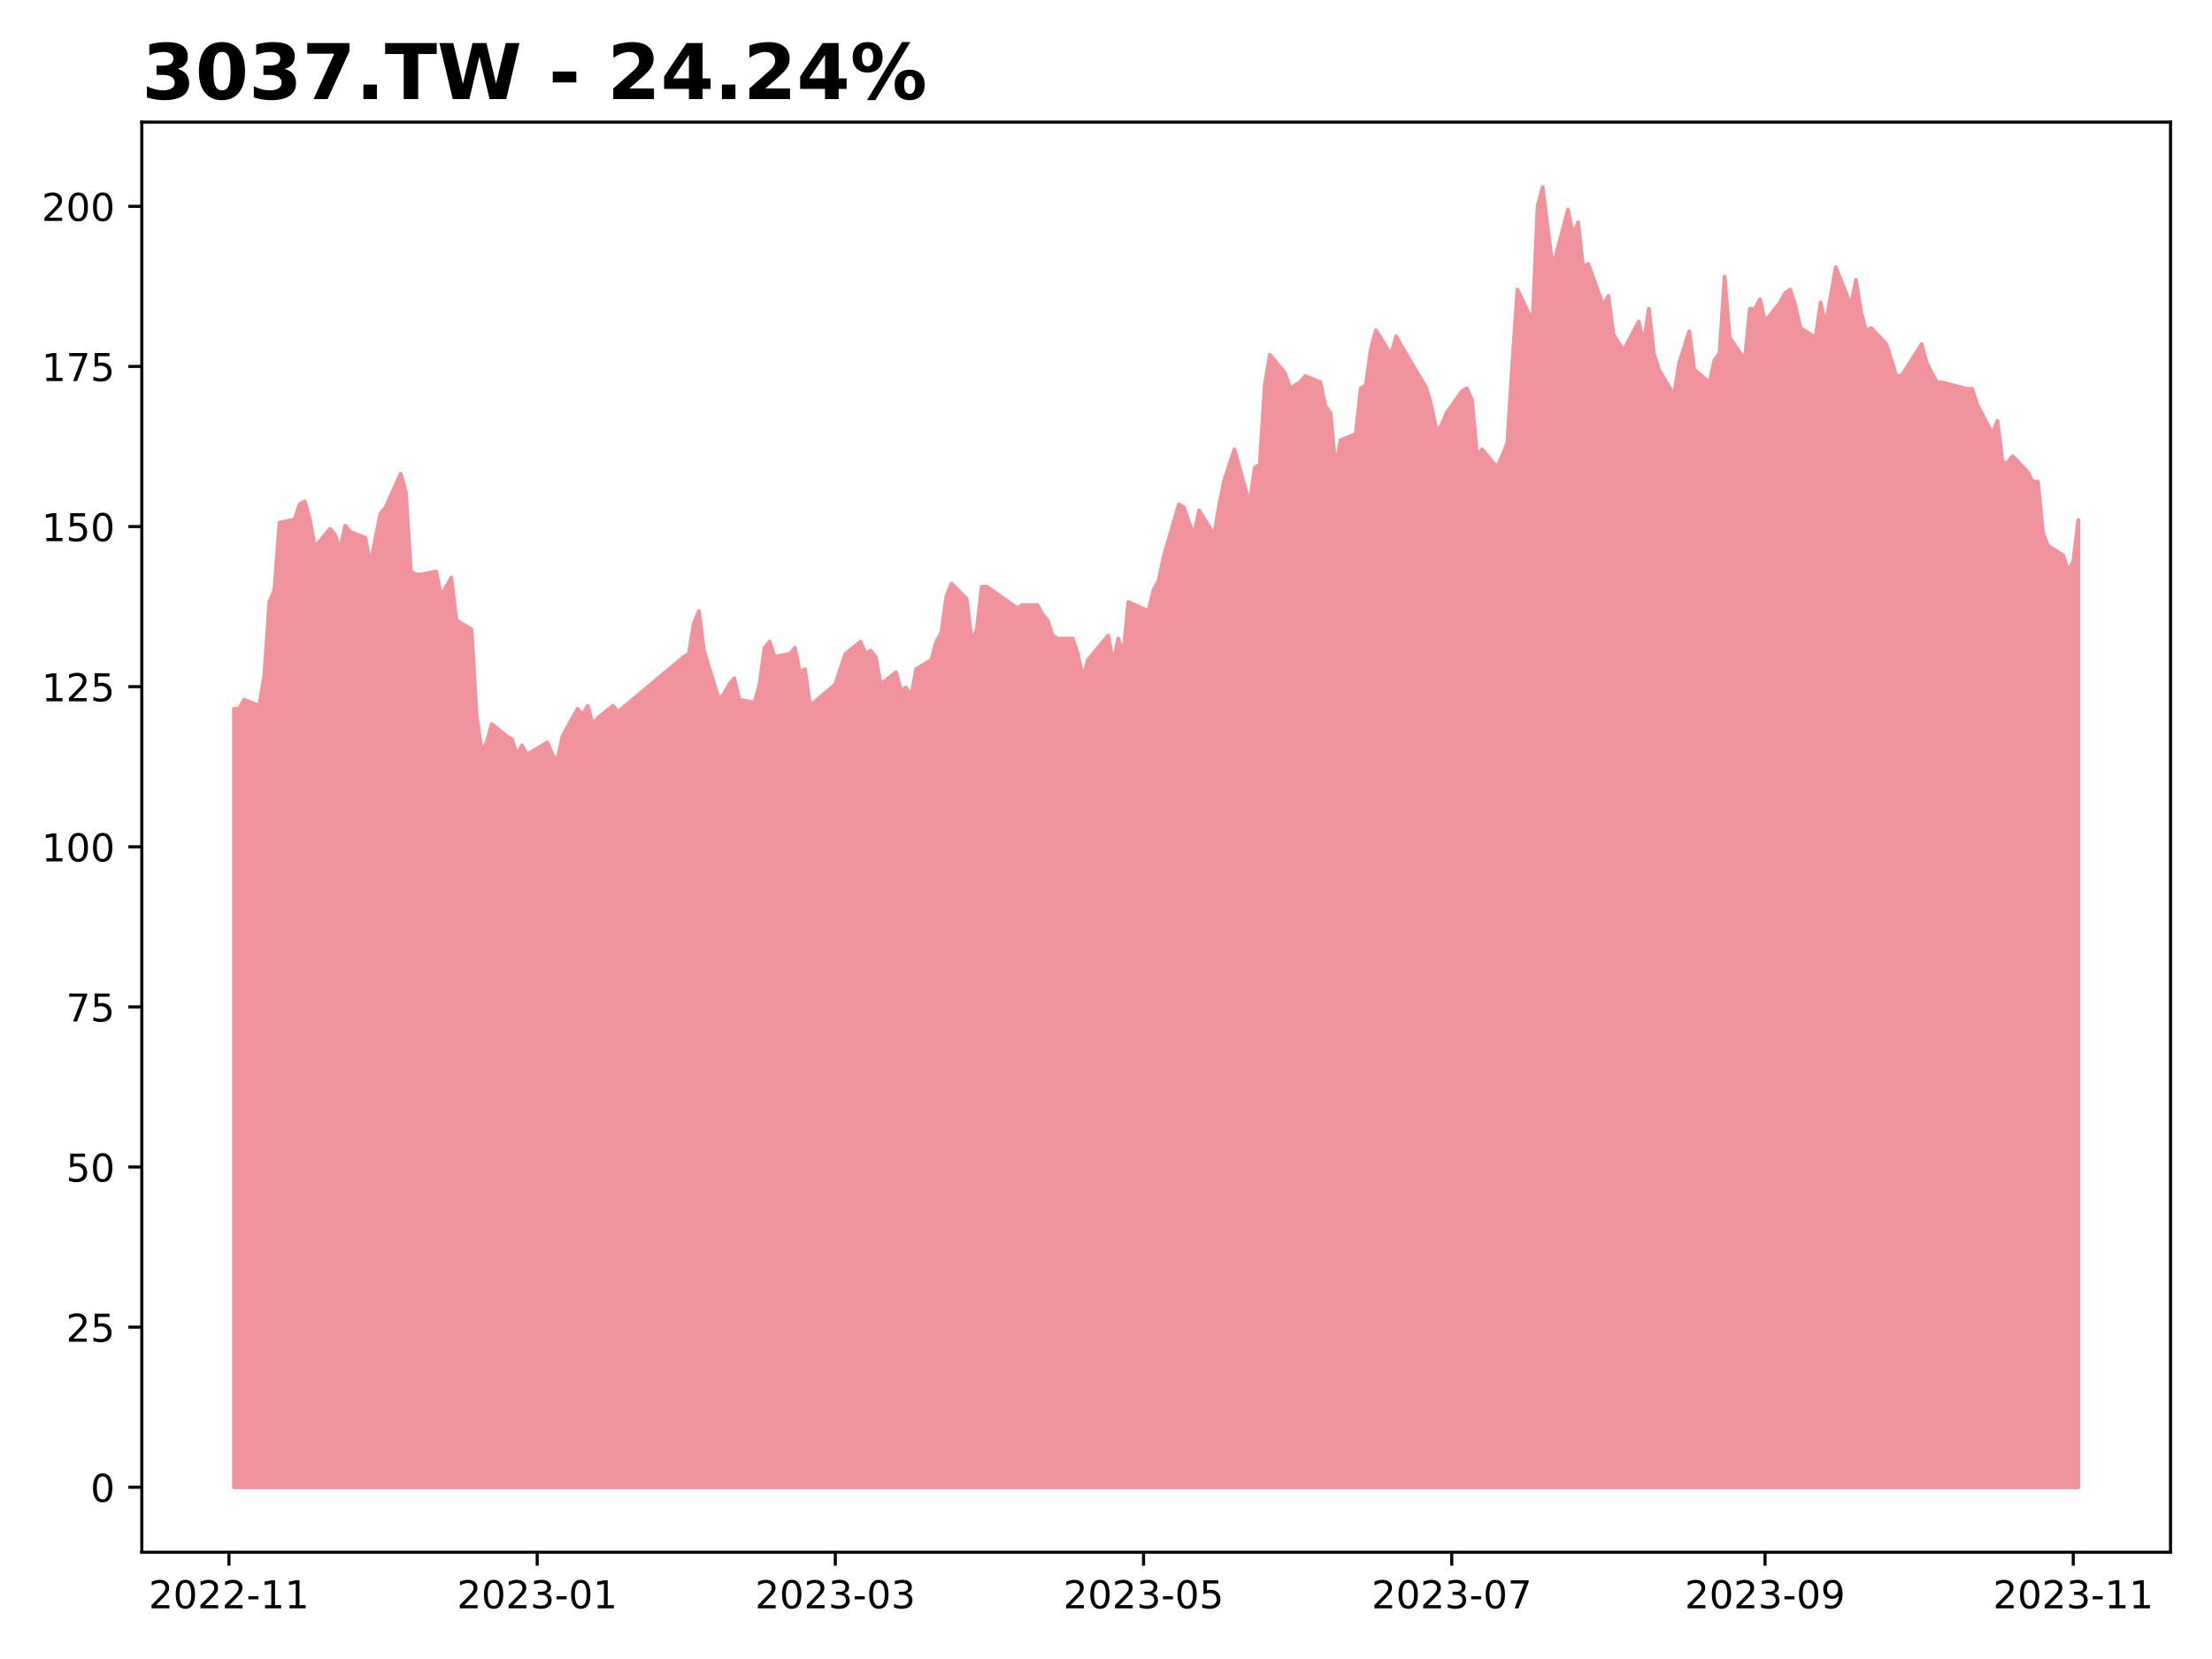
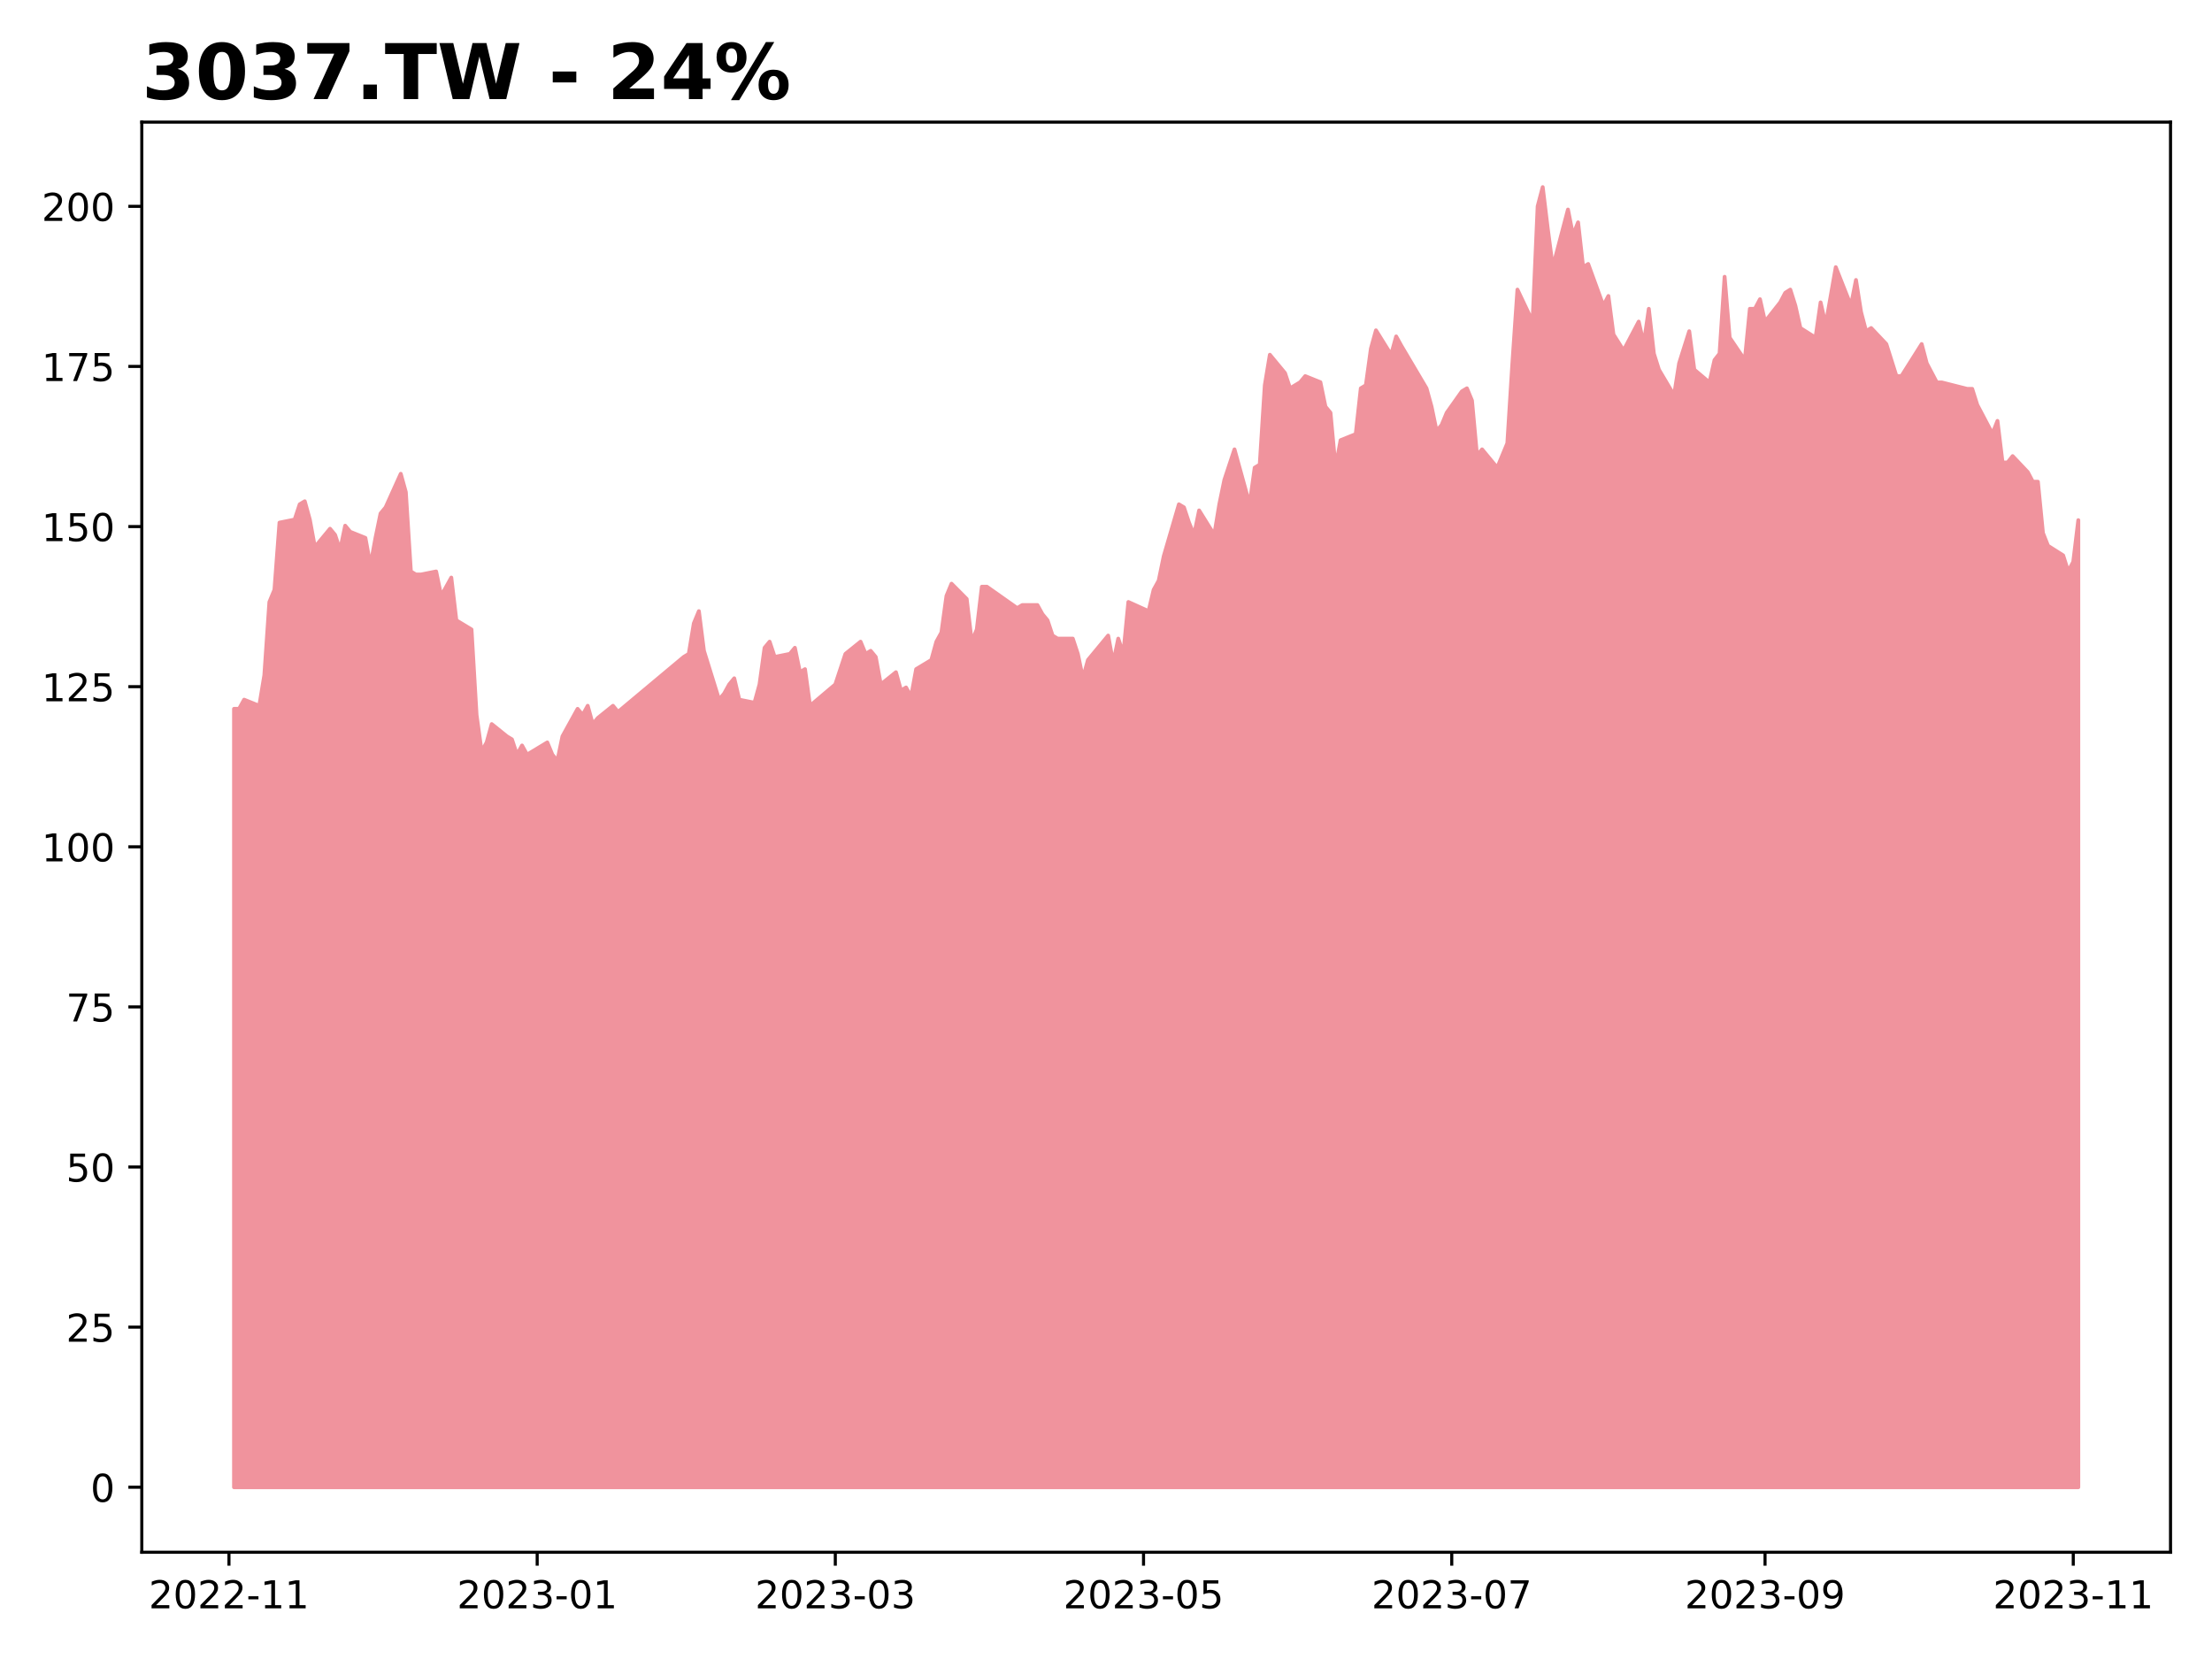
<svg xmlns="http://www.w3.org/2000/svg" xmlns:xlink="http://www.w3.org/1999/xlink" height="432pt" version="1.1" viewBox="0 0 576 432" width="576pt">
  <defs>
    <style type="text/css">
*{stroke-linecap:butt;stroke-linejoin:round;}
  </style>
  </defs>
  <g id="figure_1">
    <g id="patch_1">
      <path d="M 0 432  L 576 432  L 576 0  L 0 0  z " style="fill:#ffffff;" />
    </g>
    <g id="axes_1">
      <g id="patch_2">
        <path d="M 36.925 404.2  L 565.2 404.2  L 565.2 31.8  L 36.925 31.8  z " style="fill:#ffffff;" />
      </g>
      <g id="PolyCollection_1">
        <defs>
-           <path d="M 60.938 -44.727  L 60.938 -247.421  L 62.253 -247.421  L 63.569 -249.806  L 67.516 -248.216  L 68.832 -256.165  L 70.148 -275.242  L 71.464 -278.422  L 72.779 -295.909  L 76.727 -296.704  L 78.042 -300.678  L 79.358 -301.473  L 80.674 -296.704  L 81.99 -289.55  L 85.937 -294.319  L 87.253 -292.73  L 88.568 -288.755  L 89.884 -295.114  L 91.2 -293.524  L 95.147 -291.935  L 96.463 -284.781  L 97.779 -291.935  L 99.094 -298.294  L 100.41 -299.883  L 104.357 -308.627  L 105.673 -303.858  L 106.989 -283.191  L 108.305 -282.396  L 109.62 -282.396  L 113.568 -283.191  L 114.883 -276.832  L 116.199 -279.217  L 117.515 -281.601  L 118.831 -270.473  L 122.778 -268.088  L 124.094 -245.832  L 125.409 -236.293  L 126.725 -238.678  L 128.041 -243.447  L 131.988 -240.268  L 133.304 -239.473  L 134.62 -235.498  L 135.935 -237.883  L 137.251 -235.498  L 142.514 -238.678  L 143.83 -235.498  L 145.146 -233.909  L 146.461 -240.268  L 150.409 -247.421  L 151.724 -245.832  L 153.04 -248.216  L 154.356 -243.447  L 155.672 -245.037  L 159.619 -248.216  L 160.935 -246.627  L 178.04 -260.934  L 179.355 -261.729  L 180.671 -269.678  L 181.987 -272.858  L 183.303 -262.524  L 187.25 -249.806  L 188.566 -251.396  L 189.881 -253.781  L 191.197 -255.37  L 192.513 -249.806  L 196.46 -249.011  L 197.776 -253.781  L 199.092 -263.319  L 200.407 -264.909  L 201.723 -260.934  L 205.67 -261.729  L 206.986 -263.319  L 208.302 -256.96  L 209.618 -257.755  L 210.933 -248.216  L 217.512 -253.781  L 218.828 -257.755  L 220.144 -261.729  L 224.091 -264.909  L 225.407 -261.729  L 226.722 -262.524  L 228.038 -260.934  L 229.354 -253.781  L 233.301 -256.96  L 234.617 -252.191  L 235.933 -252.986  L 237.248 -250.601  L 238.564 -257.755  L 242.511 -260.14  L 243.827 -264.909  L 245.143 -267.293  L 246.459 -276.832  L 247.774 -280.012  L 251.722 -276.037  L 253.037 -264.909  L 254.353 -268.088  L 255.669 -279.217  L 256.985 -279.217  L 264.879 -273.652  L 266.195 -274.447  L 270.142 -274.447  L 271.458 -272.063  L 272.774 -270.473  L 274.09 -266.499  L 275.405 -265.704  L 279.353 -265.704  L 280.668 -261.729  L 281.984 -255.37  L 283.3 -260.14  L 284.616 -261.729  L 288.563 -266.499  L 289.879 -259.345  L 291.194 -265.704  L 292.51 -261.729  L 293.826 -275.242  L 299.089 -272.858  L 300.405 -278.422  L 301.72 -280.806  L 303.036 -287.165  L 306.983 -300.678  L 308.299 -299.883  L 309.615 -295.909  L 310.931 -292.73  L 312.246 -299.089  L 316.194 -292.73  L 317.509 -300.678  L 318.825 -307.037  L 320.141 -311.012  L 321.457 -314.986  L 325.404 -300.678  L 326.72 -310.217  L 328.035 -311.012  L 329.351 -331.679  L 330.667 -339.627  L 334.614 -334.858  L 335.93 -330.884  L 337.246 -331.679  L 338.561 -332.474  L 339.877 -334.063  L 343.824 -332.474  L 345.14 -326.115  L 346.456 -324.525  L 347.772 -310.217  L 349.087 -317.371  L 353.035 -318.961  L 354.351 -330.884  L 355.666 -331.679  L 356.982 -341.217  L 358.298 -345.986  L 362.245 -339.627  L 363.561 -344.397  L 364.877 -342.012  L 371.455 -330.884  L 372.771 -326.115  L 374.087 -319.755  L 375.403 -321.345  L 376.718 -324.525  L 380.666 -330.089  L 381.981 -330.884  L 383.297 -327.704  L 384.613 -313.396  L 385.929 -314.986  L 389.876 -310.217  L 391.192 -313.396  L 392.507 -316.576  L 393.823 -337.411  L 395.139 -356.589  L 399.086 -348.251  L 400.402 -378.27  L 401.718 -383.273  L 403.033 -372.433  L 404.349 -362.426  L 408.296 -377.436  L 409.612 -370.765  L 410.928 -374.1  L 412.244 -362.426  L 413.559 -363.26  L 417.507 -352.42  L 418.822 -354.922  L 420.138 -344.915  L 422.77 -340.746  L 426.717 -348.251  L 428.033 -342.414  L 429.348 -351.586  L 430.664 -339.912  L 431.98 -335.743  L 435.927 -329.072  L 437.243 -337.411  L 438.559 -341.58  L 439.874 -345.749  L 441.19 -335.743  L 445.137 -332.408  L 446.453 -338.245  L 447.769 -339.912  L 449.085 -359.925  L 450.401 -344.082  L 454.348 -338.245  L 455.664 -351.586  L 456.979 -351.586  L 458.295 -354.088  L 459.611 -348.251  L 463.558 -353.254  L 464.874 -355.755  L 466.19 -356.589  L 467.505 -352.42  L 468.821 -346.583  L 472.768 -344.082  L 474.084 -353.254  L 475.4 -347.417  L 476.716 -354.922  L 478.031 -362.426  L 481.979 -352.42  L 483.294 -359.091  L 484.61 -350.752  L 485.926 -345.749  L 487.242 -346.583  L 491.189 -342.414  L 492.505 -338.245  L 493.82 -334.075  L 495.136 -334.075  L 500.399 -342.414  L 501.715 -337.411  L 503.031 -334.909  L 504.346 -332.408  L 505.662 -332.408  L 512.241 -330.74  L 513.557 -330.74  L 514.872 -326.571  L 518.82 -319.066  L 520.135 -322.401  L 521.451 -311.561  L 522.767 -311.561  L 524.083 -313.229  L 528.03 -309.06  L 529.346 -306.558  L 530.661 -306.558  L 531.977 -293.216  L 533.293 -289.881  L 537.24 -287.379  L 538.556 -283.21  L 539.872 -285.712  L 541.188 -296.552  L 541.188 -44.727  L 541.188 -44.727  L 539.872 -44.727  L 538.556 -44.727  L 537.24 -44.727  L 533.293 -44.727  L 531.977 -44.727  L 530.661 -44.727  L 529.346 -44.727  L 528.03 -44.727  L 524.083 -44.727  L 522.767 -44.727  L 521.451 -44.727  L 520.135 -44.727  L 518.82 -44.727  L 514.872 -44.727  L 513.557 -44.727  L 512.241 -44.727  L 505.662 -44.727  L 504.346 -44.727  L 503.031 -44.727  L 501.715 -44.727  L 500.399 -44.727  L 495.136 -44.727  L 493.82 -44.727  L 492.505 -44.727  L 491.189 -44.727  L 487.242 -44.727  L 485.926 -44.727  L 484.61 -44.727  L 483.294 -44.727  L 481.979 -44.727  L 478.031 -44.727  L 476.716 -44.727  L 475.4 -44.727  L 474.084 -44.727  L 472.768 -44.727  L 468.821 -44.727  L 467.505 -44.727  L 466.19 -44.727  L 464.874 -44.727  L 463.558 -44.727  L 459.611 -44.727  L 458.295 -44.727  L 456.979 -44.727  L 455.664 -44.727  L 454.348 -44.727  L 450.401 -44.727  L 449.085 -44.727  L 447.769 -44.727  L 446.453 -44.727  L 445.137 -44.727  L 441.19 -44.727  L 439.874 -44.727  L 438.559 -44.727  L 437.243 -44.727  L 435.927 -44.727  L 431.98 -44.727  L 430.664 -44.727  L 429.348 -44.727  L 428.033 -44.727  L 426.717 -44.727  L 422.77 -44.727  L 420.138 -44.727  L 418.822 -44.727  L 417.507 -44.727  L 413.559 -44.727  L 412.244 -44.727  L 410.928 -44.727  L 409.612 -44.727  L 408.296 -44.727  L 404.349 -44.727  L 403.033 -44.727  L 401.718 -44.727  L 400.402 -44.727  L 399.086 -44.727  L 395.139 -44.727  L 393.823 -44.727  L 392.507 -44.727  L 391.192 -44.727  L 389.876 -44.727  L 385.929 -44.727  L 384.613 -44.727  L 383.297 -44.727  L 381.981 -44.727  L 380.666 -44.727  L 376.718 -44.727  L 375.403 -44.727  L 374.087 -44.727  L 372.771 -44.727  L 371.455 -44.727  L 364.877 -44.727  L 363.561 -44.727  L 362.245 -44.727  L 358.298 -44.727  L 356.982 -44.727  L 355.666 -44.727  L 354.351 -44.727  L 353.035 -44.727  L 349.087 -44.727  L 347.772 -44.727  L 346.456 -44.727  L 345.14 -44.727  L 343.824 -44.727  L 339.877 -44.727  L 338.561 -44.727  L 337.246 -44.727  L 335.93 -44.727  L 334.614 -44.727  L 330.667 -44.727  L 329.351 -44.727  L 328.035 -44.727  L 326.72 -44.727  L 325.404 -44.727  L 321.457 -44.727  L 320.141 -44.727  L 318.825 -44.727  L 317.509 -44.727  L 316.194 -44.727  L 312.246 -44.727  L 310.931 -44.727  L 309.615 -44.727  L 308.299 -44.727  L 306.983 -44.727  L 303.036 -44.727  L 301.72 -44.727  L 300.405 -44.727  L 299.089 -44.727  L 293.826 -44.727  L 292.51 -44.727  L 291.194 -44.727  L 289.879 -44.727  L 288.563 -44.727  L 284.616 -44.727  L 283.3 -44.727  L 281.984 -44.727  L 280.668 -44.727  L 279.353 -44.727  L 275.405 -44.727  L 274.09 -44.727  L 272.774 -44.727  L 271.458 -44.727  L 270.142 -44.727  L 266.195 -44.727  L 264.879 -44.727  L 256.985 -44.727  L 255.669 -44.727  L 254.353 -44.727  L 253.037 -44.727  L 251.722 -44.727  L 247.774 -44.727  L 246.459 -44.727  L 245.143 -44.727  L 243.827 -44.727  L 242.511 -44.727  L 238.564 -44.727  L 237.248 -44.727  L 235.933 -44.727  L 234.617 -44.727  L 233.301 -44.727  L 229.354 -44.727  L 228.038 -44.727  L 226.722 -44.727  L 225.407 -44.727  L 224.091 -44.727  L 220.144 -44.727  L 218.828 -44.727  L 217.512 -44.727  L 210.933 -44.727  L 209.618 -44.727  L 208.302 -44.727  L 206.986 -44.727  L 205.67 -44.727  L 201.723 -44.727  L 200.407 -44.727  L 199.092 -44.727  L 197.776 -44.727  L 196.46 -44.727  L 192.513 -44.727  L 191.197 -44.727  L 189.881 -44.727  L 188.566 -44.727  L 187.25 -44.727  L 183.303 -44.727  L 181.987 -44.727  L 180.671 -44.727  L 179.355 -44.727  L 178.04 -44.727  L 160.935 -44.727  L 159.619 -44.727  L 155.672 -44.727  L 154.356 -44.727  L 153.04 -44.727  L 151.724 -44.727  L 150.409 -44.727  L 146.461 -44.727  L 145.146 -44.727  L 143.83 -44.727  L 142.514 -44.727  L 137.251 -44.727  L 135.935 -44.727  L 134.62 -44.727  L 133.304 -44.727  L 131.988 -44.727  L 128.041 -44.727  L 126.725 -44.727  L 125.409 -44.727  L 124.094 -44.727  L 122.778 -44.727  L 118.831 -44.727  L 117.515 -44.727  L 116.199 -44.727  L 114.883 -44.727  L 113.568 -44.727  L 109.62 -44.727  L 108.305 -44.727  L 106.989 -44.727  L 105.673 -44.727  L 104.357 -44.727  L 100.41 -44.727  L 99.094 -44.727  L 97.779 -44.727  L 96.463 -44.727  L 95.147 -44.727  L 91.2 -44.727  L 89.884 -44.727  L 88.568 -44.727  L 87.253 -44.727  L 85.937 -44.727  L 81.99 -44.727  L 80.674 -44.727  L 79.358 -44.727  L 78.042 -44.727  L 76.727 -44.727  L 72.779 -44.727  L 71.464 -44.727  L 70.148 -44.727  L 68.832 -44.727  L 67.516 -44.727  L 63.569 -44.727  L 62.253 -44.727  L 60.938 -44.727  z " id="mb82c44e0c9" style="stroke:#f0939d;" />
+           <path d="M 60.938 -44.727  L 60.938 -247.421  L 62.253 -247.421  L 63.569 -249.806  L 67.516 -248.216  L 68.832 -256.165  L 70.148 -275.242  L 71.464 -278.422  L 72.779 -295.909  L 76.727 -296.704  L 78.042 -300.678  L 79.358 -301.473  L 80.674 -296.704  L 81.99 -289.55  L 85.937 -294.319  L 87.253 -292.73  L 88.568 -288.755  L 89.884 -295.114  L 91.2 -293.524  L 95.147 -291.935  L 96.463 -284.781  L 97.779 -291.935  L 99.094 -298.294  L 100.41 -299.883  L 104.357 -308.627  L 105.673 -303.858  L 106.989 -283.191  L 108.305 -282.396  L 109.62 -282.396  L 113.568 -283.191  L 114.883 -276.832  L 116.199 -279.217  L 117.515 -281.601  L 118.831 -270.473  L 122.778 -268.088  L 124.094 -245.832  L 125.409 -236.293  L 126.725 -238.678  L 128.041 -243.447  L 131.988 -240.268  L 133.304 -239.473  L 134.62 -235.498  L 135.935 -237.883  L 137.251 -235.498  L 142.514 -238.678  L 143.83 -235.498  L 145.146 -233.909  L 146.461 -240.268  L 150.409 -247.421  L 151.724 -245.832  L 153.04 -248.216  L 154.356 -243.447  L 155.672 -245.037  L 159.619 -248.216  L 160.935 -246.627  L 178.04 -260.934  L 179.355 -261.729  L 180.671 -269.678  L 181.987 -272.858  L 183.303 -262.524  L 187.25 -249.806  L 188.566 -251.396  L 189.881 -253.781  L 191.197 -255.37  L 192.513 -249.806  L 196.46 -249.011  L 197.776 -253.781  L 199.092 -263.319  L 200.407 -264.909  L 201.723 -260.934  L 205.67 -261.729  L 206.986 -263.319  L 208.302 -256.96  L 209.618 -257.755  L 210.933 -248.216  L 217.512 -253.781  L 218.828 -257.755  L 220.144 -261.729  L 224.091 -264.909  L 225.407 -261.729  L 226.722 -262.524  L 228.038 -260.934  L 229.354 -253.781  L 233.301 -256.96  L 234.617 -252.191  L 235.933 -252.986  L 237.248 -250.601  L 238.564 -257.755  L 242.511 -260.14  L 243.827 -264.909  L 245.143 -267.293  L 246.459 -276.832  L 247.774 -280.012  L 251.722 -276.037  L 253.037 -264.909  L 254.353 -268.088  L 255.669 -279.217  L 256.985 -279.217  L 264.879 -273.652  L 266.195 -274.447  L 270.142 -274.447  L 271.458 -272.063  L 272.774 -270.473  L 274.09 -266.499  L 275.405 -265.704  L 279.353 -265.704  L 280.668 -261.729  L 281.984 -255.37  L 283.3 -260.14  L 284.616 -261.729  L 288.563 -266.499  L 289.879 -259.345  L 291.194 -265.704  L 292.51 -261.729  L 293.826 -275.242  L 299.089 -272.858  L 300.405 -278.422  L 301.72 -280.806  L 303.036 -287.165  L 306.983 -300.678  L 308.299 -299.883  L 309.615 -295.909  L 310.931 -292.73  L 312.246 -299.089  L 316.194 -292.73  L 317.509 -300.678  L 318.825 -307.037  L 320.141 -311.012  L 321.457 -314.986  L 325.404 -300.678  L 326.72 -310.217  L 328.035 -311.012  L 329.351 -331.679  L 330.667 -339.627  L 334.614 -334.858  L 335.93 -330.884  L 337.246 -331.679  L 338.561 -332.474  L 339.877 -334.063  L 343.824 -332.474  L 345.14 -326.115  L 346.456 -324.525  L 347.772 -310.217  L 349.087 -317.371  L 353.035 -318.961  L 354.351 -330.884  L 355.666 -331.679  L 356.982 -341.217  L 358.298 -345.986  L 362.245 -339.627  L 363.561 -344.397  L 364.877 -342.012  L 371.455 -330.884  L 372.771 -326.115  L 374.087 -319.755  L 375.403 -321.345  L 376.718 -324.525  L 380.666 -330.089  L 381.981 -330.884  L 383.297 -327.704  L 384.613 -313.396  L 385.929 -314.986  L 389.876 -310.217  L 391.192 -313.396  L 392.507 -316.576  L 393.823 -337.411  L 395.139 -356.589  L 399.086 -348.251  L 400.402 -378.27  L 401.718 -383.273  L 403.033 -372.433  L 404.349 -362.426  L 408.296 -377.436  L 409.612 -370.765  L 410.928 -374.1  L 412.244 -362.426  L 413.559 -363.26  L 417.507 -352.42  L 418.822 -354.922  L 420.138 -344.915  L 422.77 -340.746  L 426.717 -348.251  L 428.033 -342.414  L 429.348 -351.586  L 430.664 -339.912  L 431.98 -335.743  L 435.927 -329.072  L 437.243 -337.411  L 438.559 -341.58  L 439.874 -345.749  L 441.19 -335.743  L 445.137 -332.408  L 446.453 -338.245  L 447.769 -339.912  L 449.085 -359.925  L 450.401 -344.082  L 454.348 -338.245  L 455.664 -351.586  L 456.979 -351.586  L 458.295 -354.088  L 459.611 -348.251  L 463.558 -353.254  L 464.874 -355.755  L 466.19 -356.589  L 467.505 -352.42  L 468.821 -346.583  L 472.768 -344.082  L 474.084 -353.254  L 475.4 -347.417  L 476.716 -354.922  L 478.031 -362.426  L 481.979 -352.42  L 483.294 -359.091  L 484.61 -350.752  L 485.926 -345.749  L 487.242 -346.583  L 491.189 -342.414  L 492.505 -338.245  L 493.82 -334.075  L 495.136 -334.075  L 500.399 -342.414  L 501.715 -337.411  L 503.031 -334.909  L 504.346 -332.408  L 505.662 -332.408  L 512.241 -330.74  L 513.557 -330.74  L 514.872 -326.571  L 518.82 -319.066  L 520.135 -322.401  L 521.451 -311.561  L 522.767 -311.561  L 524.083 -313.229  L 528.03 -309.06  L 529.346 -306.558  L 530.661 -306.558  L 531.977 -293.216  L 533.293 -289.881  L 537.24 -287.379  L 538.556 -283.21  L 539.872 -285.712  L 541.188 -296.552  L 541.188 -44.727  L 541.188 -44.727  L 539.872 -44.727  L 538.556 -44.727  L 537.24 -44.727  L 533.293 -44.727  L 531.977 -44.727  L 530.661 -44.727  L 529.346 -44.727  L 528.03 -44.727  L 524.083 -44.727  L 522.767 -44.727  L 521.451 -44.727  L 520.135 -44.727  L 518.82 -44.727  L 514.872 -44.727  L 513.557 -44.727  L 512.241 -44.727  L 505.662 -44.727  L 504.346 -44.727  L 503.031 -44.727  L 501.715 -44.727  L 500.399 -44.727  L 495.136 -44.727  L 493.82 -44.727  L 492.505 -44.727  L 491.189 -44.727  L 487.242 -44.727  L 485.926 -44.727  L 484.61 -44.727  L 483.294 -44.727  L 481.979 -44.727  L 478.031 -44.727  L 476.716 -44.727  L 475.4 -44.727  L 474.084 -44.727  L 472.768 -44.727  L 468.821 -44.727  L 467.505 -44.727  L 466.19 -44.727  L 464.874 -44.727  L 463.558 -44.727  L 459.611 -44.727  L 458.295 -44.727  L 456.979 -44.727  L 455.664 -44.727  L 454.348 -44.727  L 450.401 -44.727  L 449.085 -44.727  L 447.769 -44.727  L 446.453 -44.727  L 445.137 -44.727  L 441.19 -44.727  L 439.874 -44.727  L 438.559 -44.727  L 437.243 -44.727  L 435.927 -44.727  L 431.98 -44.727  L 430.664 -44.727  L 429.348 -44.727  L 428.033 -44.727  L 426.717 -44.727  L 422.77 -44.727  L 420.138 -44.727  L 418.822 -44.727  L 417.507 -44.727  L 413.559 -44.727  L 412.244 -44.727  L 410.928 -44.727  L 409.612 -44.727  L 408.296 -44.727  L 404.349 -44.727  L 403.033 -44.727  L 401.718 -44.727  L 400.402 -44.727  L 399.086 -44.727  L 395.139 -44.727  L 393.823 -44.727  L 392.507 -44.727  L 391.192 -44.727  L 389.876 -44.727  L 385.929 -44.727  L 384.613 -44.727  L 383.297 -44.727  L 381.981 -44.727  L 380.666 -44.727  L 376.718 -44.727  L 375.403 -44.727  L 374.087 -44.727  L 372.771 -44.727  L 371.455 -44.727  L 364.877 -44.727  L 363.561 -44.727  L 362.245 -44.727  L 358.298 -44.727  L 356.982 -44.727  L 355.666 -44.727  L 354.351 -44.727  L 353.035 -44.727  L 349.087 -44.727  L 347.772 -44.727  L 346.456 -44.727  L 345.14 -44.727  L 343.824 -44.727  L 339.877 -44.727  L 338.561 -44.727  L 337.246 -44.727  L 335.93 -44.727  L 334.614 -44.727  L 330.667 -44.727  L 329.351 -44.727  L 328.035 -44.727  L 326.72 -44.727  L 325.404 -44.727  L 321.457 -44.727  L 320.141 -44.727  L 318.825 -44.727  L 317.509 -44.727  L 316.194 -44.727  L 312.246 -44.727  L 310.931 -44.727  L 309.615 -44.727  L 308.299 -44.727  L 306.983 -44.727  L 303.036 -44.727  L 301.72 -44.727  L 300.405 -44.727  L 299.089 -44.727  L 293.826 -44.727  L 292.51 -44.727  L 291.194 -44.727  L 289.879 -44.727  L 288.563 -44.727  L 284.616 -44.727  L 283.3 -44.727  L 281.984 -44.727  L 280.668 -44.727  L 279.353 -44.727  L 275.405 -44.727  L 274.09 -44.727  L 272.774 -44.727  L 271.458 -44.727  L 270.142 -44.727  L 266.195 -44.727  L 264.879 -44.727  L 256.985 -44.727  L 255.669 -44.727  L 254.353 -44.727  L 253.037 -44.727  L 251.722 -44.727  L 247.774 -44.727  L 246.459 -44.727  L 245.143 -44.727  L 243.827 -44.727  L 242.511 -44.727  L 238.564 -44.727  L 237.248 -44.727  L 235.933 -44.727  L 234.617 -44.727  L 233.301 -44.727  L 229.354 -44.727  L 228.038 -44.727  L 226.722 -44.727  L 225.407 -44.727  L 224.091 -44.727  L 220.144 -44.727  L 218.828 -44.727  L 217.512 -44.727  L 210.933 -44.727  L 209.618 -44.727  L 208.302 -44.727  L 206.986 -44.727  L 205.67 -44.727  L 201.723 -44.727  L 200.407 -44.727  L 199.092 -44.727  L 197.776 -44.727  L 196.46 -44.727  L 192.513 -44.727  L 191.197 -44.727  L 189.881 -44.727  L 188.566 -44.727  L 187.25 -44.727  L 183.303 -44.727  L 181.987 -44.727  L 180.671 -44.727  L 179.355 -44.727  L 178.04 -44.727  L 160.935 -44.727  L 159.619 -44.727  L 155.672 -44.727  L 154.356 -44.727  L 153.04 -44.727  L 151.724 -44.727  L 150.409 -44.727  L 146.461 -44.727  L 145.146 -44.727  L 143.83 -44.727  L 142.514 -44.727  L 137.251 -44.727  L 135.935 -44.727  L 134.62 -44.727  L 133.304 -44.727  L 131.988 -44.727  L 128.041 -44.727  L 126.725 -44.727  L 125.409 -44.727  L 124.094 -44.727  L 122.778 -44.727  L 118.831 -44.727  L 117.515 -44.727  L 116.199 -44.727  L 114.883 -44.727  L 113.568 -44.727  L 109.62 -44.727  L 108.305 -44.727  L 106.989 -44.727  L 105.673 -44.727  L 104.357 -44.727  L 100.41 -44.727  L 99.094 -44.727  L 97.779 -44.727  L 96.463 -44.727  L 95.147 -44.727  L 91.2 -44.727  L 89.884 -44.727  L 88.568 -44.727  L 87.253 -44.727  L 85.937 -44.727  L 81.99 -44.727  L 80.674 -44.727  L 79.358 -44.727  L 78.042 -44.727  L 76.727 -44.727  L 72.779 -44.727  L 71.464 -44.727  L 70.148 -44.727  L 68.832 -44.727  L 67.516 -44.727  L 63.569 -44.727  L 62.253 -44.727  L 60.938 -44.727  z " id="mc0170be2f3" style="stroke:#f0939d;" />
        </defs>
-         <g clip-path="url(#pf18f24a645)">
-           <use style="fill:#f0939d;stroke:#f0939d;" x="0" xlink:href="#mb82c44e0c9" y="432" />
+         <g clip-path="url(#p4eeb2e2217)">
+           <use style="fill:#f0939d;stroke:#f0939d;" x="0" xlink:href="#mc0170be2f3" y="432" />
        </g>
      </g>
      <g id="matplotlib.axis_1">
        <g id="xtick_1">
          <g id="line2d_1">
            <defs>
-               <path d="M 0 0  L 0 3.5  " id="m8e848ba1c8" style="stroke:#000000;stroke-width:0.8;" />
-             </defs>
-             <g>
-               <use style="stroke:#000000;stroke-width:0.8;" x="59.622" xlink:href="#m8e848ba1c8" y="404.2" />
+               <path d="M 0 0  L 0 3.5  " id="m2071342231" style="stroke:#000000;stroke-width:0.8;" />
+             </defs>
+             <g>
+               <use style="stroke:#000000;stroke-width:0.8;" x="59.622" xlink:href="#m2071342231" y="404.2" />
            </g>
          </g>
          <g id="text_1">
            <defs>
              <path d="M 19.188 8.297  L 53.609 8.297  L 53.609 0  L 7.328 0  L 7.328 8.297  Q 12.938 14.109 22.625 23.891  Q 32.328 33.688 34.812 36.531  Q 39.547 41.844 41.422 45.531  Q 43.312 49.219 43.312 52.781  Q 43.312 58.594 39.234 62.25  Q 35.156 65.922 28.609 65.922  Q 23.969 65.922 18.812 64.312  Q 13.672 62.703 7.812 59.422  L 7.812 69.391  Q 13.766 71.781 18.938 73  Q 24.125 74.219 28.422 74.219  Q 39.75 74.219 46.484 68.547  Q 53.219 62.891 53.219 53.422  Q 53.219 48.922 51.531 44.891  Q 49.859 40.875 45.406 35.406  Q 44.188 33.984 37.641 27.219  Q 31.109 20.453 19.188 8.297  z " id="DejaVuSans-50" />
              <path d="M 31.781 66.406  Q 24.172 66.406 20.328 58.906  Q 16.5 51.422 16.5 36.375  Q 16.5 21.391 20.328 13.891  Q 24.172 6.391 31.781 6.391  Q 39.453 6.391 43.281 13.891  Q 47.125 21.391 47.125 36.375  Q 47.125 51.422 43.281 58.906  Q 39.453 66.406 31.781 66.406  z M 31.781 74.219  Q 44.047 74.219 50.516 64.516  Q 56.984 54.828 56.984 36.375  Q 56.984 17.969 50.516 8.266  Q 44.047 -1.422 31.781 -1.422  Q 19.531 -1.422 13.062 8.266  Q 6.594 17.969 6.594 36.375  Q 6.594 54.828 13.062 64.516  Q 19.531 74.219 31.781 74.219  z " id="DejaVuSans-48" />
              <path d="M 4.891 31.391  L 31.203 31.391  L 31.203 23.391  L 4.891 23.391  z " id="DejaVuSans-45" />
              <path d="M 12.406 8.297  L 28.516 8.297  L 28.516 63.922  L 10.984 60.406  L 10.984 69.391  L 28.422 72.906  L 38.281 72.906  L 38.281 8.297  L 54.391 8.297  L 54.391 0  L 12.406 0  z " id="DejaVuSans-49" />
            </defs>
            <g transform="translate(38.73034 418.7984)scale(0.1 -0.1)">
              <use xlink:href="#DejaVuSans-50" />
              <use x="63.623" xlink:href="#DejaVuSans-48" />
              <use x="127.246" xlink:href="#DejaVuSans-50" />
              <use x="190.869" xlink:href="#DejaVuSans-50" />
              <use x="254.492" xlink:href="#DejaVuSans-45" />
              <use x="290.576" xlink:href="#DejaVuSans-49" />
              <use x="354.199" xlink:href="#DejaVuSans-49" />
            </g>
          </g>
        </g>
        <g id="xtick_2">
          <g id="line2d_2">
            <g>
-               <use style="stroke:#000000;stroke-width:0.8;" x="139.883" xlink:href="#m8e848ba1c8" y="404.2" />
+               <use style="stroke:#000000;stroke-width:0.8;" x="139.883" xlink:href="#m2071342231" y="404.2" />
            </g>
          </g>
          <g id="text_2">
            <defs>
              <path d="M 40.578 39.312  Q 47.656 37.797 51.625 33  Q 55.609 28.219 55.609 21.188  Q 55.609 10.406 48.188 4.484  Q 40.766 -1.422 27.094 -1.422  Q 22.516 -1.422 17.656 -0.516  Q 12.797 0.391 7.625 2.203  L 7.625 11.719  Q 11.719 9.328 16.594 8.109  Q 21.484 6.891 26.812 6.891  Q 36.078 6.891 40.938 10.547  Q 45.797 14.203 45.797 21.188  Q 45.797 27.641 41.281 31.266  Q 36.766 34.906 28.719 34.906  L 20.219 34.906  L 20.219 43.016  L 29.109 43.016  Q 36.375 43.016 40.234 45.922  Q 44.094 48.828 44.094 54.297  Q 44.094 59.906 40.109 62.906  Q 36.141 65.922 28.719 65.922  Q 24.656 65.922 20.016 65.031  Q 15.375 64.156 9.812 62.312  L 9.812 71.094  Q 15.438 72.656 20.344 73.438  Q 25.25 74.219 29.594 74.219  Q 40.828 74.219 47.359 69.109  Q 53.906 64.016 53.906 55.328  Q 53.906 49.266 50.438 45.094  Q 46.969 40.922 40.578 39.312  z " id="DejaVuSans-51" />
            </defs>
            <g transform="translate(118.9913 418.7984)scale(0.1 -0.1)">
              <use xlink:href="#DejaVuSans-50" />
              <use x="63.623" xlink:href="#DejaVuSans-48" />
              <use x="127.246" xlink:href="#DejaVuSans-50" />
              <use x="190.869" xlink:href="#DejaVuSans-51" />
              <use x="254.492" xlink:href="#DejaVuSans-45" />
              <use x="290.576" xlink:href="#DejaVuSans-48" />
              <use x="354.199" xlink:href="#DejaVuSans-49" />
            </g>
          </g>
        </g>
        <g id="xtick_3">
          <g id="line2d_3">
            <g>
-               <use style="stroke:#000000;stroke-width:0.8;" x="217.512" xlink:href="#m8e848ba1c8" y="404.2" />
+               <use style="stroke:#000000;stroke-width:0.8;" x="217.512" xlink:href="#m2071342231" y="404.2" />
            </g>
          </g>
          <g id="text_3">
            <g transform="translate(196.6208 418.7984)scale(0.1 -0.1)">
              <use xlink:href="#DejaVuSans-50" />
              <use x="63.623" xlink:href="#DejaVuSans-48" />
              <use x="127.246" xlink:href="#DejaVuSans-50" />
              <use x="190.869" xlink:href="#DejaVuSans-51" />
              <use x="254.492" xlink:href="#DejaVuSans-45" />
              <use x="290.576" xlink:href="#DejaVuSans-48" />
              <use x="354.199" xlink:href="#DejaVuSans-51" />
            </g>
          </g>
        </g>
        <g id="xtick_4">
          <g id="line2d_4">
            <g>
-               <use style="stroke:#000000;stroke-width:0.8;" x="297.773" xlink:href="#m8e848ba1c8" y="404.2" />
+               <use style="stroke:#000000;stroke-width:0.8;" x="297.773" xlink:href="#m2071342231" y="404.2" />
            </g>
          </g>
          <g id="text_4">
            <defs>
              <path d="M 10.797 72.906  L 49.516 72.906  L 49.516 64.594  L 19.828 64.594  L 19.828 46.734  Q 21.969 47.469 24.109 47.828  Q 26.266 48.188 28.422 48.188  Q 40.625 48.188 47.75 41.5  Q 54.891 34.812 54.891 23.391  Q 54.891 11.625 47.562 5.094  Q 40.234 -1.422 26.906 -1.422  Q 22.312 -1.422 17.547 -0.641  Q 12.797 0.141 7.719 1.703  L 7.719 11.625  Q 12.109 9.234 16.797 8.062  Q 21.484 6.891 26.703 6.891  Q 35.156 6.891 40.078 11.328  Q 45.016 15.766 45.016 23.391  Q 45.016 31 40.078 35.438  Q 35.156 39.891 26.703 39.891  Q 22.75 39.891 18.812 39.016  Q 14.891 38.141 10.797 36.281  z " id="DejaVuSans-53" />
            </defs>
            <g transform="translate(276.8817 418.7984)scale(0.1 -0.1)">
              <use xlink:href="#DejaVuSans-50" />
              <use x="63.623" xlink:href="#DejaVuSans-48" />
              <use x="127.246" xlink:href="#DejaVuSans-50" />
              <use x="190.869" xlink:href="#DejaVuSans-51" />
              <use x="254.492" xlink:href="#DejaVuSans-45" />
              <use x="290.576" xlink:href="#DejaVuSans-48" />
              <use x="354.199" xlink:href="#DejaVuSans-53" />
            </g>
          </g>
        </g>
        <g id="xtick_5">
          <g id="line2d_5">
            <g>
-               <use style="stroke:#000000;stroke-width:0.8;" x="378.034" xlink:href="#m8e848ba1c8" y="404.2" />
+               <use style="stroke:#000000;stroke-width:0.8;" x="378.034" xlink:href="#m2071342231" y="404.2" />
            </g>
          </g>
          <g id="text_5">
            <defs>
              <path d="M 8.203 72.906  L 55.078 72.906  L 55.078 68.703  L 28.609 0  L 18.312 0  L 43.219 64.594  L 8.203 64.594  z " id="DejaVuSans-55" />
            </defs>
            <g transform="translate(357.1427 418.7984)scale(0.1 -0.1)">
              <use xlink:href="#DejaVuSans-50" />
              <use x="63.623" xlink:href="#DejaVuSans-48" />
              <use x="127.246" xlink:href="#DejaVuSans-50" />
              <use x="190.869" xlink:href="#DejaVuSans-51" />
              <use x="254.492" xlink:href="#DejaVuSans-45" />
              <use x="290.576" xlink:href="#DejaVuSans-48" />
              <use x="354.199" xlink:href="#DejaVuSans-55" />
            </g>
          </g>
        </g>
        <g id="xtick_6">
          <g id="line2d_6">
            <g>
-               <use style="stroke:#000000;stroke-width:0.8;" x="459.611" xlink:href="#m8e848ba1c8" y="404.2" />
+               <use style="stroke:#000000;stroke-width:0.8;" x="459.611" xlink:href="#m2071342231" y="404.2" />
            </g>
          </g>
          <g id="text_6">
            <defs>
              <path d="M 10.984 1.516  L 10.984 10.5  Q 14.703 8.734 18.5 7.812  Q 22.312 6.891 25.984 6.891  Q 35.75 6.891 40.891 13.453  Q 46.047 20.016 46.781 33.406  Q 43.953 29.203 39.594 26.953  Q 35.25 24.703 29.984 24.703  Q 19.047 24.703 12.672 31.312  Q 6.297 37.938 6.297 49.422  Q 6.297 60.641 12.938 67.422  Q 19.578 74.219 30.609 74.219  Q 43.266 74.219 49.922 64.516  Q 56.594 54.828 56.594 36.375  Q 56.594 19.141 48.406 8.859  Q 40.234 -1.422 26.422 -1.422  Q 22.703 -1.422 18.891 -0.688  Q 15.094 0.047 10.984 1.516  z M 30.609 32.422  Q 37.25 32.422 41.125 36.953  Q 45.016 41.5 45.016 49.422  Q 45.016 57.281 41.125 61.844  Q 37.25 66.406 30.609 66.406  Q 23.969 66.406 20.094 61.844  Q 16.219 57.281 16.219 49.422  Q 16.219 41.5 20.094 36.953  Q 23.969 32.422 30.609 32.422  z " id="DejaVuSans-57" />
            </defs>
            <g transform="translate(438.7194 418.7984)scale(0.1 -0.1)">
              <use xlink:href="#DejaVuSans-50" />
              <use x="63.623" xlink:href="#DejaVuSans-48" />
              <use x="127.246" xlink:href="#DejaVuSans-50" />
              <use x="190.869" xlink:href="#DejaVuSans-51" />
              <use x="254.492" xlink:href="#DejaVuSans-45" />
              <use x="290.576" xlink:href="#DejaVuSans-48" />
              <use x="354.199" xlink:href="#DejaVuSans-57" />
            </g>
          </g>
        </g>
        <g id="xtick_7">
          <g id="line2d_7">
            <g>
-               <use style="stroke:#000000;stroke-width:0.8;" x="539.872" xlink:href="#m8e848ba1c8" y="404.2" />
+               <use style="stroke:#000000;stroke-width:0.8;" x="539.872" xlink:href="#m2071342231" y="404.2" />
            </g>
          </g>
          <g id="text_7">
            <g transform="translate(518.9803 418.7984)scale(0.1 -0.1)">
              <use xlink:href="#DejaVuSans-50" />
              <use x="63.623" xlink:href="#DejaVuSans-48" />
              <use x="127.246" xlink:href="#DejaVuSans-50" />
              <use x="190.869" xlink:href="#DejaVuSans-51" />
              <use x="254.492" xlink:href="#DejaVuSans-45" />
              <use x="290.576" xlink:href="#DejaVuSans-49" />
              <use x="354.199" xlink:href="#DejaVuSans-49" />
            </g>
          </g>
        </g>
      </g>
      <g id="matplotlib.axis_2">
        <g id="ytick_1">
          <g id="line2d_8">
            <defs>
-               <path d="M 0 0  L -3.5 0  " id="m508af5b003" style="stroke:#000000;stroke-width:0.8;" />
-             </defs>
-             <g>
-               <use style="stroke:#000000;stroke-width:0.8;" x="36.925" xlink:href="#m508af5b003" y="387.273" />
+               <path d="M 0 0  L -3.5 0  " id="m6aaebe0029" style="stroke:#000000;stroke-width:0.8;" />
+             </defs>
+             <g>
+               <use style="stroke:#000000;stroke-width:0.8;" x="36.925" xlink:href="#m6aaebe0029" y="387.273" />
            </g>
          </g>
          <g id="text_8">
            <g transform="translate(23.5625 391.0719)scale(0.1 -0.1)">
              <use xlink:href="#DejaVuSans-48" />
            </g>
          </g>
        </g>
        <g id="ytick_2">
          <g id="line2d_9">
            <g>
-               <use style="stroke:#000000;stroke-width:0.8;" x="36.925" xlink:href="#m508af5b003" y="345.58" />
+               <use style="stroke:#000000;stroke-width:0.8;" x="36.925" xlink:href="#m6aaebe0029" y="345.58" />
            </g>
          </g>
          <g id="text_9">
            <g transform="translate(17.2 349.3792)scale(0.1 -0.1)">
              <use xlink:href="#DejaVuSans-50" />
              <use x="63.623" xlink:href="#DejaVuSans-53" />
            </g>
          </g>
        </g>
        <g id="ytick_3">
          <g id="line2d_10">
            <g>
-               <use style="stroke:#000000;stroke-width:0.8;" x="36.925" xlink:href="#m508af5b003" y="303.887" />
+               <use style="stroke:#000000;stroke-width:0.8;" x="36.925" xlink:href="#m6aaebe0029" y="303.887" />
            </g>
          </g>
          <g id="text_10">
            <g transform="translate(17.2 307.6864)scale(0.1 -0.1)">
              <use xlink:href="#DejaVuSans-53" />
              <use x="63.623" xlink:href="#DejaVuSans-48" />
            </g>
          </g>
        </g>
        <g id="ytick_4">
          <g id="line2d_11">
            <g>
-               <use style="stroke:#000000;stroke-width:0.8;" x="36.925" xlink:href="#m508af5b003" y="262.194" />
+               <use style="stroke:#000000;stroke-width:0.8;" x="36.925" xlink:href="#m6aaebe0029" y="262.194" />
            </g>
          </g>
          <g id="text_11">
            <g transform="translate(17.2 265.9936)scale(0.1 -0.1)">
              <use xlink:href="#DejaVuSans-55" />
              <use x="63.623" xlink:href="#DejaVuSans-53" />
            </g>
          </g>
        </g>
        <g id="ytick_5">
          <g id="line2d_12">
            <g>
-               <use style="stroke:#000000;stroke-width:0.8;" x="36.925" xlink:href="#m508af5b003" y="220.502" />
+               <use style="stroke:#000000;stroke-width:0.8;" x="36.925" xlink:href="#m6aaebe0029" y="220.502" />
            </g>
          </g>
          <g id="text_12">
            <g transform="translate(10.8375 224.3008)scale(0.1 -0.1)">
              <use xlink:href="#DejaVuSans-49" />
              <use x="63.623" xlink:href="#DejaVuSans-48" />
              <use x="127.246" xlink:href="#DejaVuSans-48" />
            </g>
          </g>
        </g>
        <g id="ytick_6">
          <g id="line2d_13">
            <g>
-               <use style="stroke:#000000;stroke-width:0.8;" x="36.925" xlink:href="#m508af5b003" y="178.809" />
+               <use style="stroke:#000000;stroke-width:0.8;" x="36.925" xlink:href="#m6aaebe0029" y="178.809" />
            </g>
          </g>
          <g id="text_13">
            <g transform="translate(10.8375 182.608)scale(0.1 -0.1)">
              <use xlink:href="#DejaVuSans-49" />
              <use x="63.623" xlink:href="#DejaVuSans-50" />
              <use x="127.246" xlink:href="#DejaVuSans-53" />
            </g>
          </g>
        </g>
        <g id="ytick_7">
          <g id="line2d_14">
            <g>
-               <use style="stroke:#000000;stroke-width:0.8;" x="36.925" xlink:href="#m508af5b003" y="137.116" />
+               <use style="stroke:#000000;stroke-width:0.8;" x="36.925" xlink:href="#m6aaebe0029" y="137.116" />
            </g>
          </g>
          <g id="text_14">
            <g transform="translate(10.8375 140.9152)scale(0.1 -0.1)">
              <use xlink:href="#DejaVuSans-49" />
              <use x="63.623" xlink:href="#DejaVuSans-53" />
              <use x="127.246" xlink:href="#DejaVuSans-48" />
            </g>
          </g>
        </g>
        <g id="ytick_8">
          <g id="line2d_15">
            <g>
-               <use style="stroke:#000000;stroke-width:0.8;" x="36.925" xlink:href="#m508af5b003" y="95.423" />
+               <use style="stroke:#000000;stroke-width:0.8;" x="36.925" xlink:href="#m6aaebe0029" y="95.423" />
            </g>
          </g>
          <g id="text_15">
            <g transform="translate(10.8375 99.22242)scale(0.1 -0.1)">
              <use xlink:href="#DejaVuSans-49" />
              <use x="63.623" xlink:href="#DejaVuSans-55" />
              <use x="127.246" xlink:href="#DejaVuSans-53" />
            </g>
          </g>
        </g>
        <g id="ytick_9">
          <g id="line2d_16">
            <g>
-               <use style="stroke:#000000;stroke-width:0.8;" x="36.925" xlink:href="#m508af5b003" y="53.73" />
+               <use style="stroke:#000000;stroke-width:0.8;" x="36.925" xlink:href="#m6aaebe0029" y="53.73" />
            </g>
          </g>
          <g id="text_16">
            <g transform="translate(10.8375 57.52963)scale(0.1 -0.1)">
              <use xlink:href="#DejaVuSans-50" />
              <use x="63.623" xlink:href="#DejaVuSans-48" />
              <use x="127.246" xlink:href="#DejaVuSans-48" />
            </g>
          </g>
        </g>
      </g>
      <g id="patch_3">
        <path d="M 36.925 404.2  L 36.925 31.8  " style="fill:none;stroke:#000000;stroke-linecap:square;stroke-linejoin:miter;stroke-width:0.8;" />
      </g>
      <g id="patch_4">
        <path d="M 565.2 404.2  L 565.2 31.8  " style="fill:none;stroke:#000000;stroke-linecap:square;stroke-linejoin:miter;stroke-width:0.8;" />
      </g>
      <g id="patch_5">
        <path d="M 36.925 404.2  L 565.2 404.2  " style="fill:none;stroke:#000000;stroke-linecap:square;stroke-linejoin:miter;stroke-width:0.8;" />
      </g>
      <g id="patch_6">
        <path d="M 36.925 31.8  L 565.2 31.8  " style="fill:none;stroke:#000000;stroke-linecap:square;stroke-linejoin:miter;stroke-width:0.8;" />
      </g>
      <g id="text_17">
        <defs>
          <path d="M 46.578 39.312  Q 53.953 37.406 57.781 32.688  Q 61.625 27.984 61.625 20.703  Q 61.625 9.859 53.312 4.219  Q 45.016 -1.422 29.109 -1.422  Q 23.484 -1.422 17.844 -0.516  Q 12.203 0.391 6.688 2.203  L 6.688 16.703  Q 11.969 14.062 17.156 12.719  Q 22.359 11.375 27.391 11.375  Q 34.859 11.375 38.844 13.953  Q 42.828 16.547 42.828 21.391  Q 42.828 26.375 38.75 28.938  Q 34.672 31.5 26.703 31.5  L 19.188 31.5  L 19.188 43.609  L 27.094 43.609  Q 34.188 43.609 37.641 45.828  Q 41.109 48.047 41.109 52.594  Q 41.109 56.781 37.734 59.078  Q 34.375 61.375 28.219 61.375  Q 23.688 61.375 19.047 60.344  Q 14.406 59.328 9.812 57.328  L 9.812 71.094  Q 15.375 72.656 20.844 73.438  Q 26.312 74.219 31.594 74.219  Q 45.797 74.219 52.844 69.547  Q 59.906 64.891 59.906 55.516  Q 59.906 49.125 56.531 45.047  Q 53.172 40.969 46.578 39.312  z " id="DejaVuSans-Bold-51" />
          <path d="M 46 36.531  Q 46 50.203 43.438 55.781  Q 40.875 61.375 34.812 61.375  Q 28.766 61.375 26.172 55.781  Q 23.578 50.203 23.578 36.531  Q 23.578 22.703 26.172 17.031  Q 28.766 11.375 34.812 11.375  Q 40.828 11.375 43.406 17.031  Q 46 22.703 46 36.531  z M 64.797 36.375  Q 64.797 18.266 56.984 8.422  Q 49.172 -1.422 34.812 -1.422  Q 20.406 -1.422 12.594 8.422  Q 4.781 18.266 4.781 36.375  Q 4.781 54.547 12.594 64.375  Q 20.406 74.219 34.812 74.219  Q 49.172 74.219 56.984 64.375  Q 64.797 54.547 64.797 36.375  z " id="DejaVuSans-Bold-48" />
          <path d="M 6.688 72.906  L 61.625 72.906  L 61.625 62.312  L 33.203 0  L 14.891 0  L 41.797 59.078  L 6.688 59.078  z " id="DejaVuSans-Bold-55" />
          <path d="M 10.203 18.891  L 27.781 18.891  L 27.781 0  L 10.203 0  z " id="DejaVuSans-Bold-46" />
          <path d="M 0.484 72.906  L 67.672 72.906  L 67.672 58.688  L 43.5 58.688  L 43.5 0  L 24.703 0  L 24.703 58.688  L 0.484 58.688  z " id="DejaVuSans-Bold-84" />
          <path d="M 2.984 72.906  L 21 72.906  L 33.594 19.922  L 46.094 72.906  L 64.203 72.906  L 76.703 19.922  L 89.312 72.906  L 107.172 72.906  L 89.984 0  L 68.312 0  L 55.078 55.422  L 42 0  L 20.312 0  z " id="DejaVuSans-Bold-87" />
          <path id="DejaVuSans-Bold-32" />
          <path d="M 5.422 35.891  L 36.078 35.891  L 36.078 21.688  L 5.422 21.688  z " id="DejaVuSans-Bold-45" />
          <path d="M 28.812 13.812  L 60.891 13.812  L 60.891 0  L 7.906 0  L 7.906 13.812  L 34.516 37.312  Q 38.094 40.531 39.797 43.609  Q 41.5 46.688 41.5 50  Q 41.5 55.125 38.062 58.25  Q 34.625 61.375 28.906 61.375  Q 24.516 61.375 19.281 59.5  Q 14.062 57.625 8.109 53.906  L 8.109 69.922  Q 14.453 72.016 20.656 73.109  Q 26.859 74.219 32.812 74.219  Q 45.906 74.219 53.156 68.453  Q 60.406 62.703 60.406 52.391  Q 60.406 46.438 57.328 41.281  Q 54.25 36.141 44.391 27.484  z " id="DejaVuSans-Bold-50" />
          <path d="M 36.812 57.422  L 16.219 26.906  L 36.812 26.906  z M 33.688 72.906  L 54.594 72.906  L 54.594 26.906  L 64.984 26.906  L 64.984 13.281  L 54.594 13.281  L 54.594 0  L 36.812 0  L 36.812 13.281  L 4.5 13.281  L 4.5 29.391  z " id="DejaVuSans-Bold-52" />
          <path d="M 77.484 30.078  Q 74.031 30.078 72.125 27.078  Q 70.219 24.078 70.219 18.5  Q 70.219 12.891 72.094 9.891  Q 73.969 6.891 77.484 6.891  Q 81 6.891 82.859 9.891  Q 84.719 12.891 84.719 18.5  Q 84.719 24.078 82.828 27.078  Q 80.953 30.078 77.484 30.078  z M 77.484 38.281  Q 86.578 38.281 91.797 33  Q 97.016 27.734 97.016 18.5  Q 97.016 9.281 91.797 3.922  Q 86.578 -1.422 77.484 -1.422  Q 68.406 -1.422 63.156 3.922  Q 57.906 9.281 57.906 18.5  Q 57.906 27.688 63.156 32.984  Q 68.406 38.281 77.484 38.281  z M 32.719 -1.422  L 21.922 -1.422  L 67.484 74.219  L 78.328 74.219  z M 22.703 74.219  Q 31.781 74.219 36.984 68.922  Q 42.188 63.625 42.188 54.391  Q 42.188 45.172 36.984 39.844  Q 31.781 34.516 22.703 34.516  Q 13.625 34.516 8.422 39.844  Q 3.219 45.172 3.219 54.391  Q 3.219 63.625 8.422 68.922  Q 13.625 74.219 22.703 74.219  z M 22.703 66.016  Q 19.188 66.016 17.281 62.984  Q 15.375 59.969 15.375 54.391  Q 15.375 48.781 17.281 45.719  Q 19.188 42.672 22.703 42.672  Q 26.219 42.672 28.094 45.719  Q 29.984 48.781 29.984 54.391  Q 29.984 59.969 28.078 62.984  Q 26.172 66.016 22.703 66.016  z " id="DejaVuSans-Bold-37" />
        </defs>
        <g transform="translate(36.925 25.8)scale(0.2 -0.2)">
          <use xlink:href="#DejaVuSans-Bold-51" />
          <use x="69.58" xlink:href="#DejaVuSans-Bold-48" />
          <use x="139.16" xlink:href="#DejaVuSans-Bold-51" />
          <use x="208.74" xlink:href="#DejaVuSans-Bold-55" />
          <use x="278.32" xlink:href="#DejaVuSans-Bold-46" />
          <use x="316.309" xlink:href="#DejaVuSans-Bold-84" />
          <use x="384.521" xlink:href="#DejaVuSans-Bold-87" />
          <use x="494.824" xlink:href="#DejaVuSans-Bold-32" />
          <use x="529.639" xlink:href="#DejaVuSans-Bold-45" />
          <use x="571.143" xlink:href="#DejaVuSans-Bold-32" />
          <use x="605.957" xlink:href="#DejaVuSans-Bold-50" />
          <use x="675.537" xlink:href="#DejaVuSans-Bold-52" />
-           <use x="745.117" xlink:href="#DejaVuSans-Bold-46" />
-           <use x="783.105" xlink:href="#DejaVuSans-Bold-50" />
-           <use x="852.686" xlink:href="#DejaVuSans-Bold-52" />
-           <use x="922.266" xlink:href="#DejaVuSans-Bold-37" />
+           <use x="745.117" xlink:href="#DejaVuSans-Bold-37" />
        </g>
      </g>
    </g>
  </g>
  <defs>
-     <clipPath id="pf18f24a645">
+     <clipPath id="p4eeb2e2217">
      <rect height="372.4" width="528.275" x="36.925" y="31.8" />
    </clipPath>
  </defs>
</svg>
